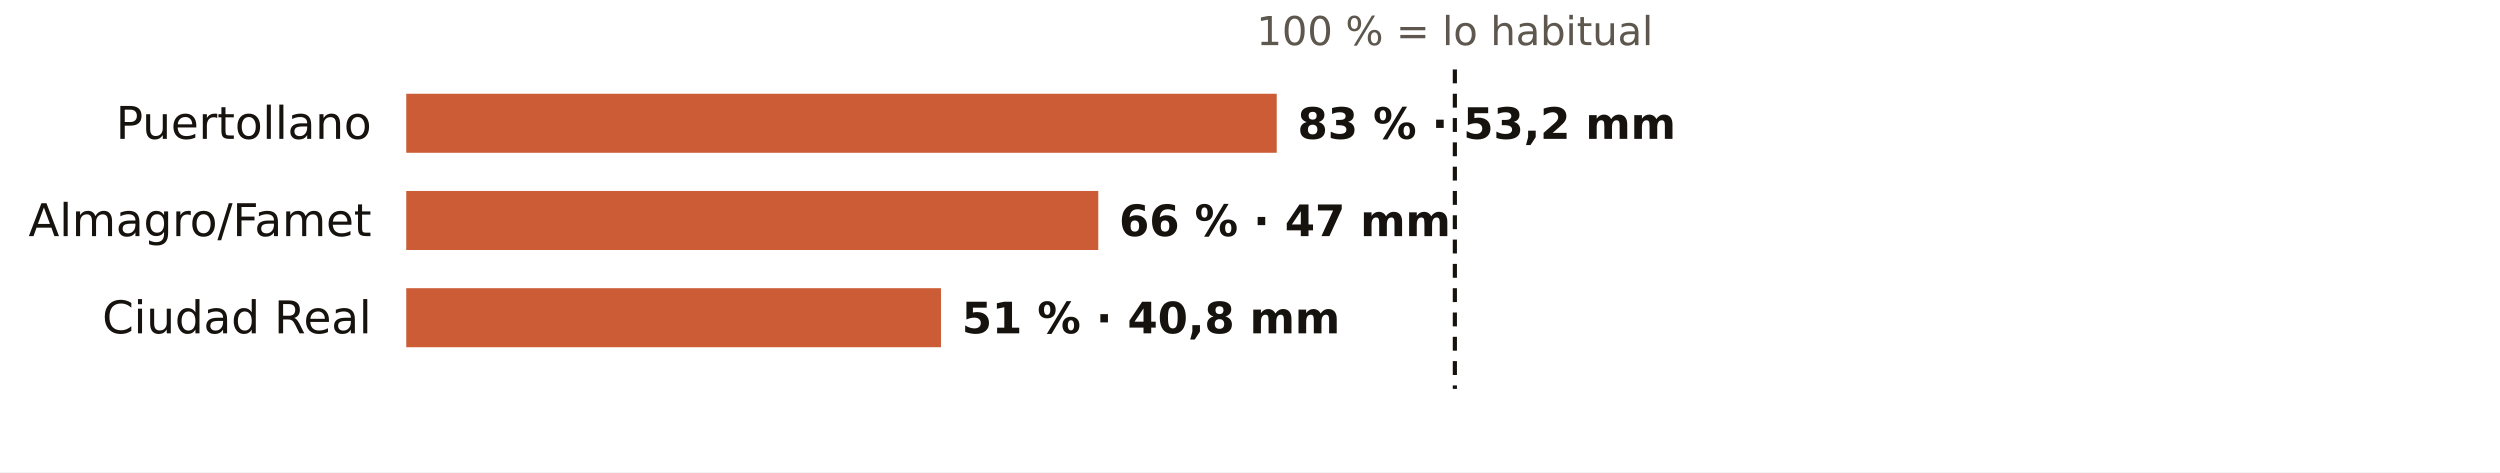
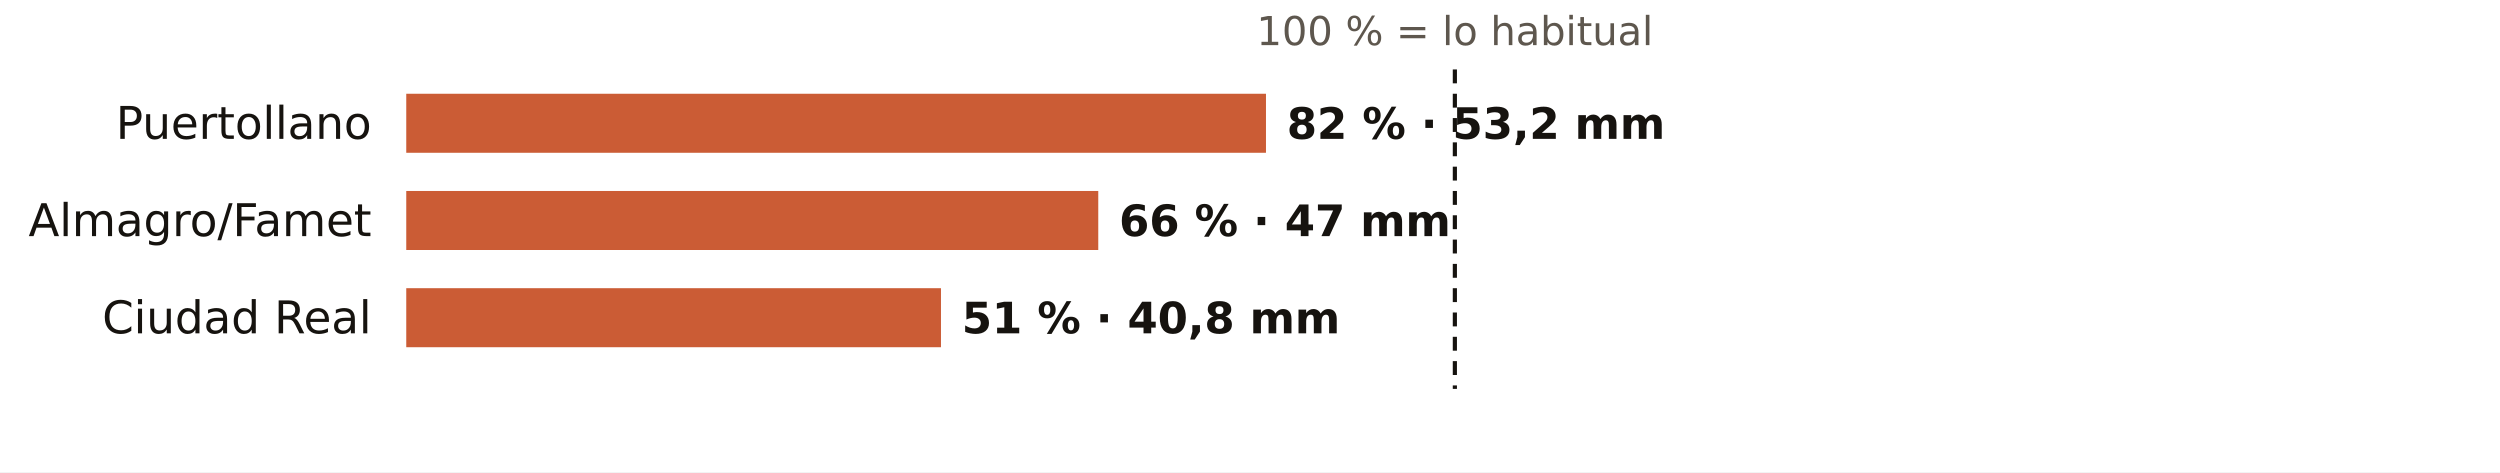
<svg xmlns="http://www.w3.org/2000/svg" viewBox="0 0 720 136" width="720" height="136" role="img" aria-label="El otoño en los pluviómetros de AEMET de Ciudad Real: % de lo habitual">
  <rect width="720" height="136" fill="#FFFFFF" />
  <text x="419.0" y="13.0" font-size="11.5" fill="#5E574E" text-anchor="middle" font-weight="400" font-family="Public Sans, DejaVu Sans, Arial, sans-serif">100 % = lo habitual</text>
  <text x="107.0" y="40.0" font-size="13" fill="#16130F" text-anchor="end" font-weight="500" font-family="Public Sans, DejaVu Sans, Arial, sans-serif">Puertollano</text>
-   <rect x="117" y="27" width="250.7" height="17" fill="#C4461A" opacity="0.88" />
-   <text x="373.7" y="40.0" font-size="12.5" fill="#16130F" text-anchor="start" font-weight="600" font-family="Public Sans, DejaVu Sans, Arial, sans-serif">83 % · 53,2 mm</text>
+   <rect x="117" y="27" width="247.6" height="17" fill="#C4461A" opacity="0.88" />
+   <text x="370.6" y="40.0" font-size="12.5" fill="#16130F" text-anchor="start" font-weight="600" font-family="Public Sans, DejaVu Sans, Arial, sans-serif">82 % · 53,2 mm</text>
  <text x="107.0" y="68.0" font-size="13" fill="#16130F" text-anchor="end" font-weight="500" font-family="Public Sans, DejaVu Sans, Arial, sans-serif">Almagro/Famet</text>
  <rect x="117" y="55" width="199.3" height="17" fill="#C4461A" opacity="0.88" />
  <text x="322.3" y="68.0" font-size="12.5" fill="#16130F" text-anchor="start" font-weight="600" font-family="Public Sans, DejaVu Sans, Arial, sans-serif">66 % · 47 mm</text>
  <text x="107.0" y="96.0" font-size="13" fill="#16130F" text-anchor="end" font-weight="500" font-family="Public Sans, DejaVu Sans, Arial, sans-serif">Ciudad Real</text>
  <rect x="117" y="83" width="154.0" height="17" fill="#C4461A" opacity="0.88" />
  <text x="277.0" y="96.0" font-size="12.5" fill="#16130F" text-anchor="start" font-weight="600" font-family="Public Sans, DejaVu Sans, Arial, sans-serif">51 % · 40,8 mm</text>
  <line x1="419.0" x2="419.0" y1="20" y2="112" stroke="#16130F" stroke-width="1.2" stroke-dasharray="4 3" />
</svg>
